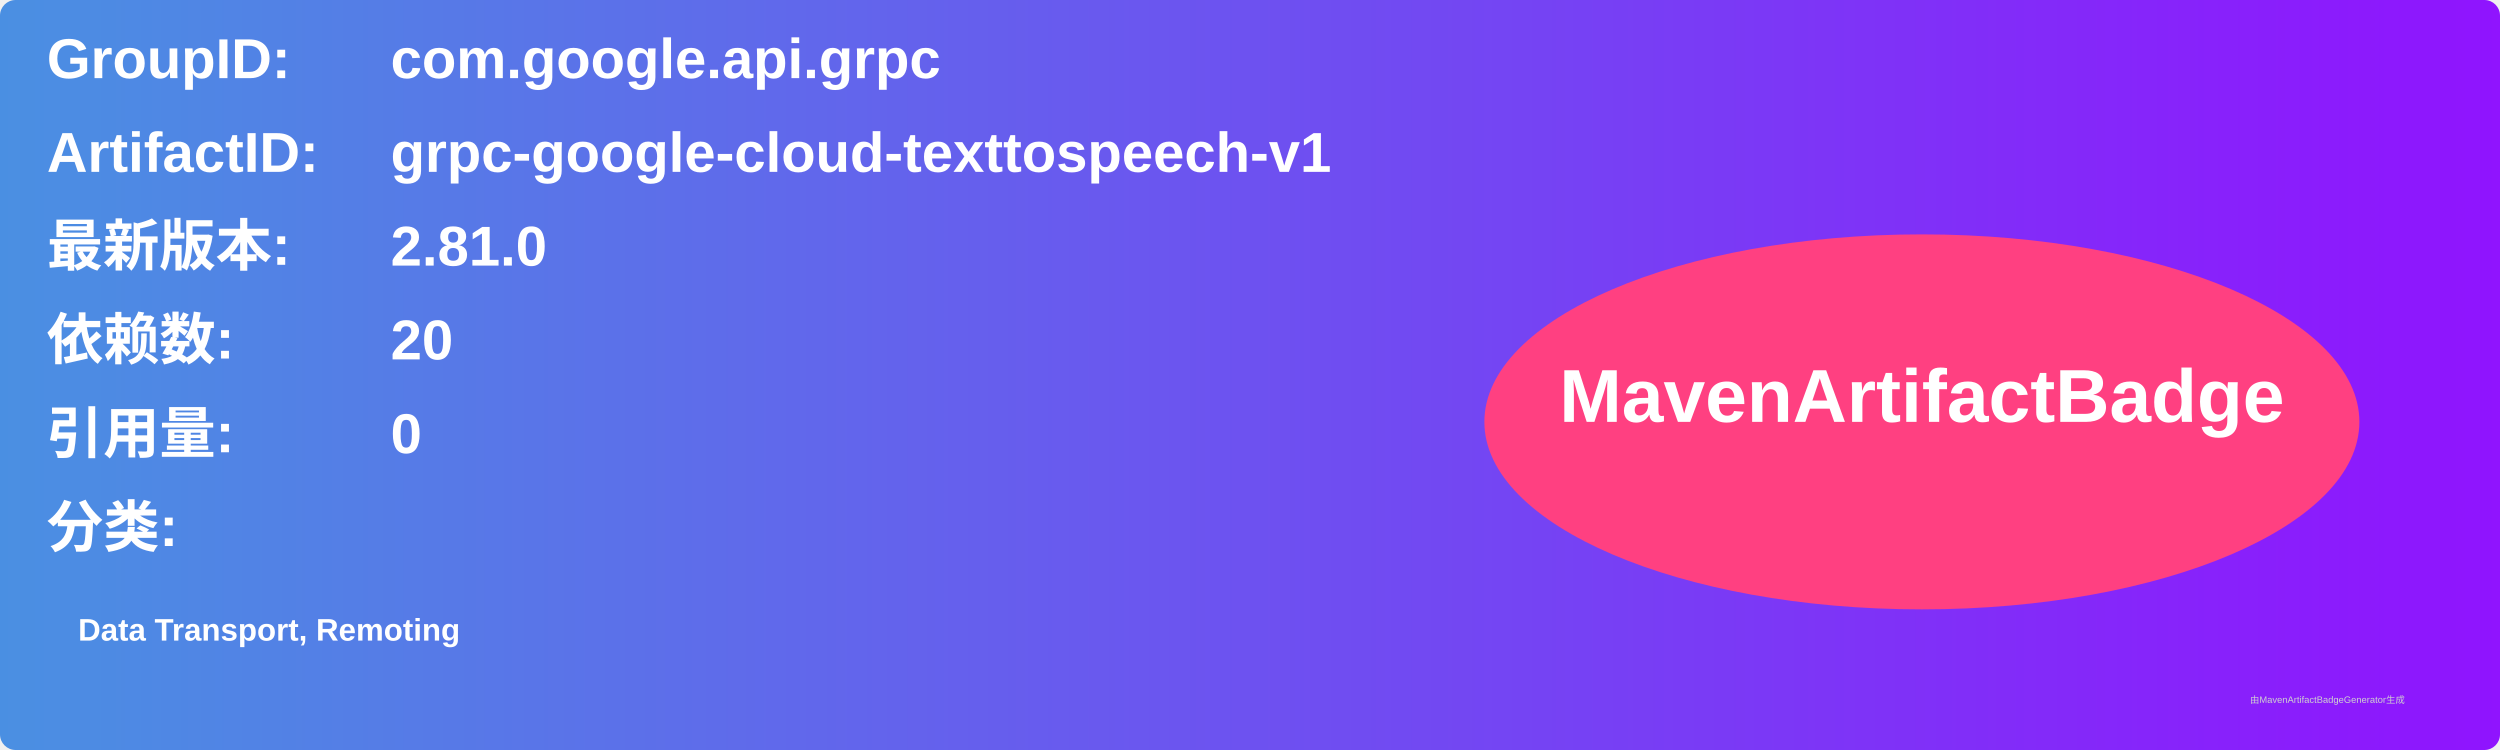
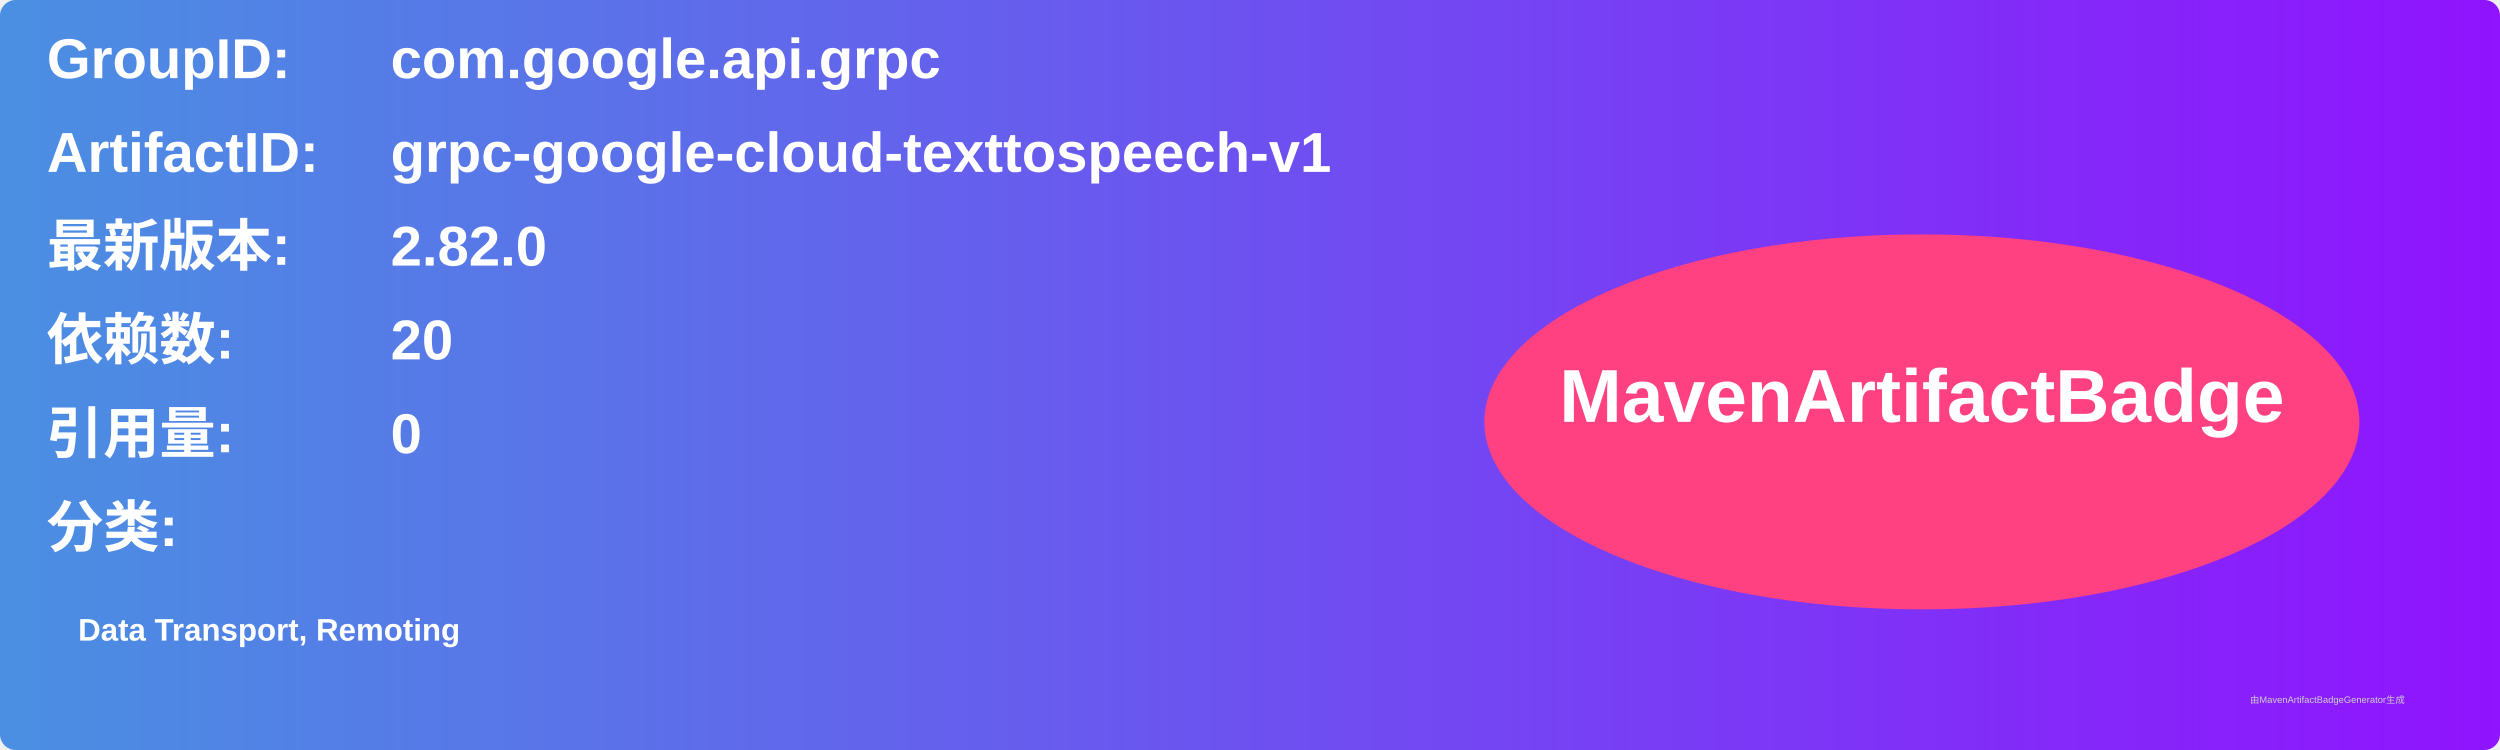
<svg xmlns="http://www.w3.org/2000/svg" width="800" height="240" viewBox="0 0 800 240">
  <linearGradient id="grad" x1="0%" y1="0%" x2="100%" y2="0%">
    <stop offset="0%" stop-color="#4a90e2" />
    <stop offset="100%" stop-color="#9013fe" />
  </linearGradient>
  <rect width="100%" height="100%" rx="5" ry="5" fill="url(#grad)" />
  <g transform="translate(15, 15)">
    <text x="0" y="10" font-family="Arial" font-size="18" fill="white" font-weight="bold" width="260">GroupID:</text>
    <text x="110" y="10" font-family="Arial" font-size="18" fill="white" font-weight="bold" width="460">com.google.api.grpc</text>
    <text x="0" y="40" font-family="Arial" font-size="18" fill="white" font-weight="bold" width="260">ArtifactID:</text>
    <text x="110" y="40" font-family="Arial" font-size="18" fill="white" font-weight="bold" width="460">grpc-google-cloud-texttospeech-v1</text>
    <text x="0" y="70" font-family="Arial" font-size="18" fill="white" font-weight="bold">最新版本:</text>
    <text x="110" y="70" font-family="Arial" font-size="18" fill="white" font-weight="bold">
-       <tspan font-weight="bold">2.81.0</tspan>
+       <tspan font-weight="bold">2.82.0</tspan>
    </text>
    <text x="0" y="100" font-family="Arial" font-size="18" fill="white" font-weight="bold">依赖数: </text>
    <text x="110" y="100" font-family="Arial" font-size="18" fill="white">
      <tspan font-weight="bold">20</tspan>
    </text>
    <text x="0" y="130" font-family="Arial" font-size="18" fill="white" font-weight="bold">引用量: </text>
    <text x="110" y="130" font-family="Arial" font-size="18" fill="white">
      <tspan font-weight="bold">0</tspan>
    </text>
    <text x="0" y="160" font-family="Arial" font-size="18" fill="white" font-weight="bold">分类:</text>
    <text x="10" y="190" font-family="Arial" font-size="10" fill="white">
      <tspan font-weight="bold">Data Transport, Remoting</tspan>
    </text>
    <ellipse cx="600" cy="120" rx="140" ry="60" fill="#ff4081" />
    <text x="600" y="120" text-anchor="middle" font-family="Arial" font-size="24" fill="white" font-weight="bold">MavenArtifactBadge</text>
  </g>
  <text x="720" y="225" font-family="Arial" font-size="3" fill="#d0d0d0">由MavenArtifactBadgeGenerator生成</text>
</svg>
